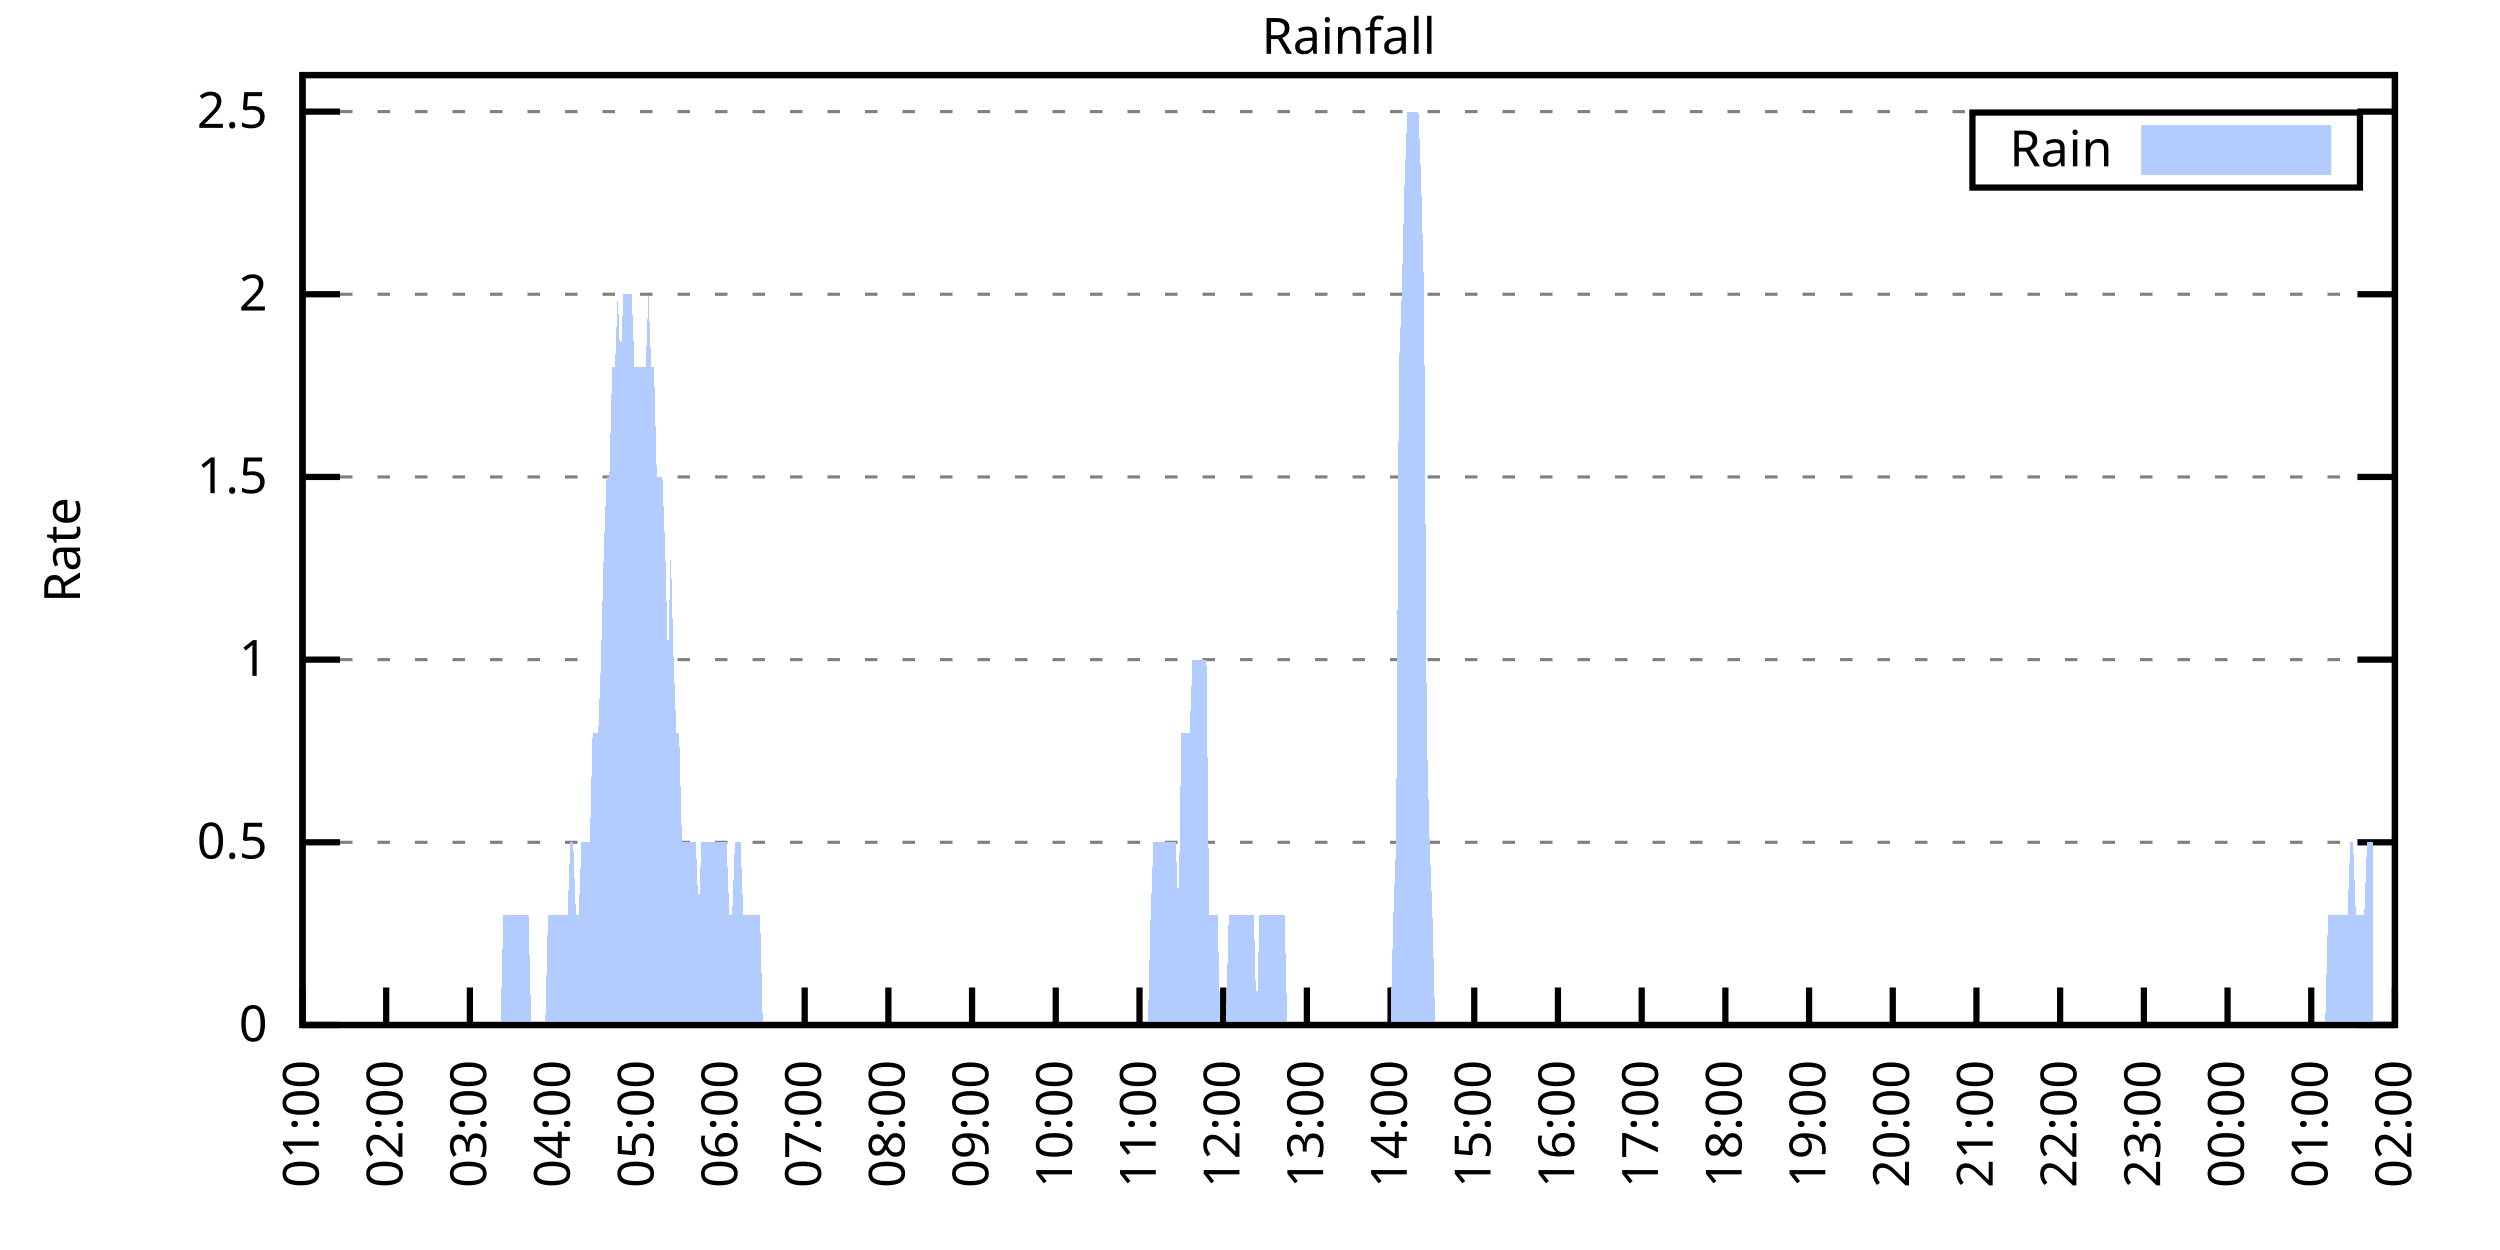
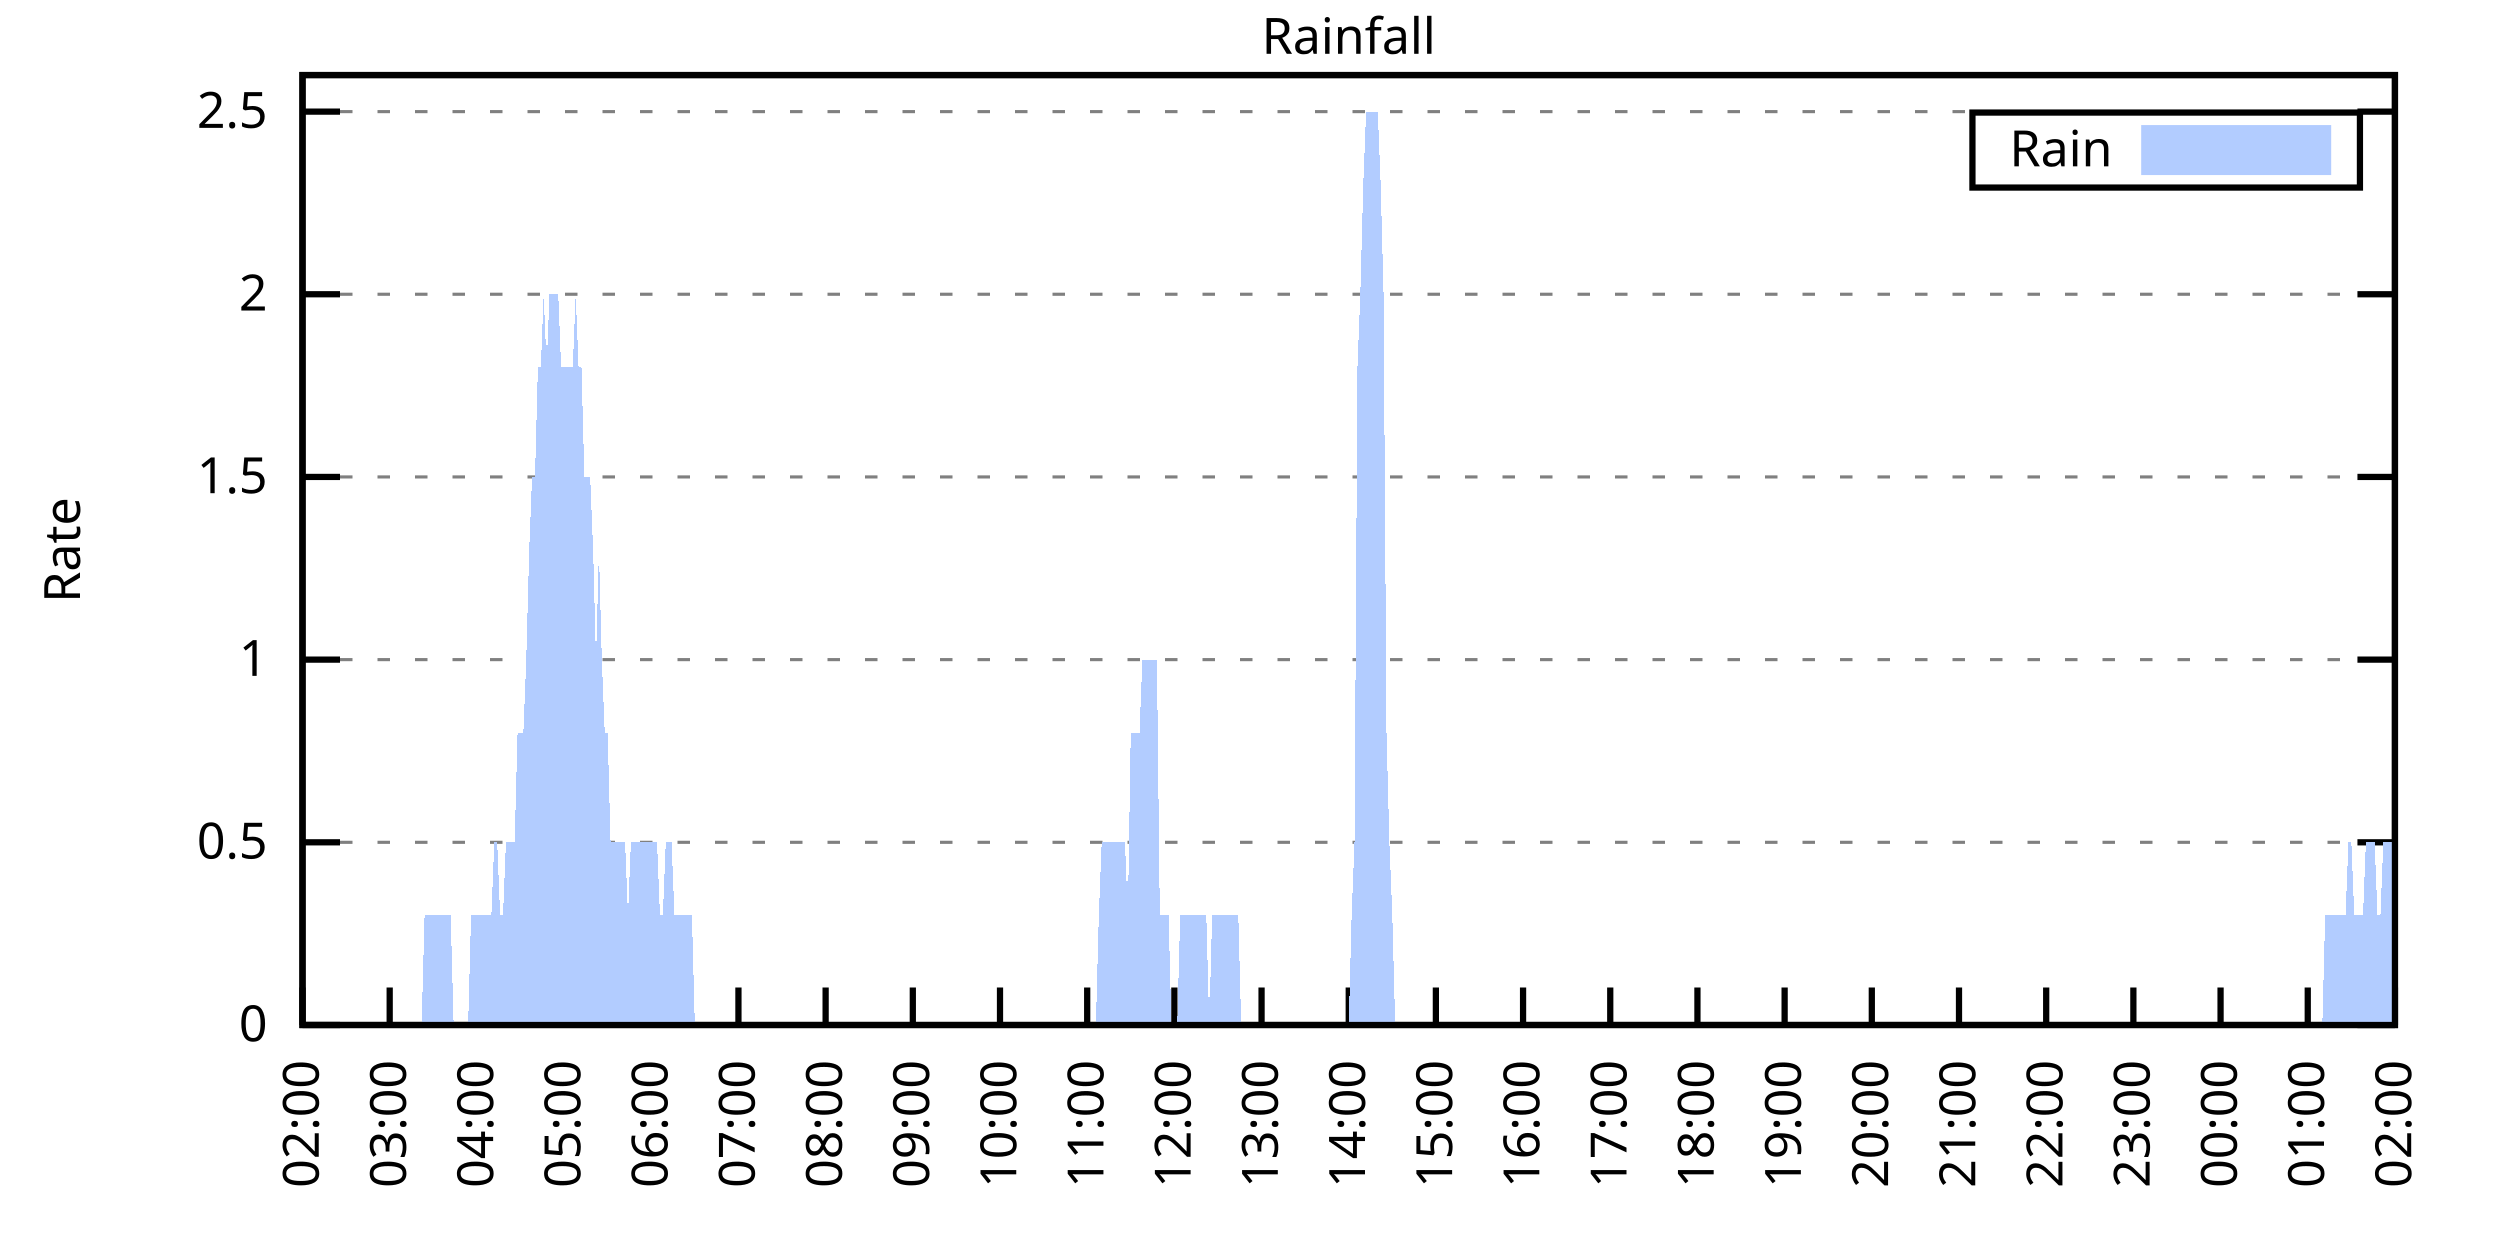
<svg xmlns="http://www.w3.org/2000/svg" xmlns:xlink="http://www.w3.org/1999/xlink" width="400" height="200" viewBox="0 0 400 200">
  <g id="gnuplot_canvas">
    <rect x="0" y="0" width="400" height="200" fill="none" />
    <defs>
      <circle id="gpDot" r="0.5" stroke-width="0.5" stroke="currentColor" />
      <path id="gpPt0" stroke-width="0.333" stroke="currentColor" d="M-1,0 h2 M0,-1 v2" />
      <path id="gpPt1" stroke-width="0.333" stroke="currentColor" d="M-1,-1 L1,1 M1,-1 L-1,1" />
      <path id="gpPt2" stroke-width="0.333" stroke="currentColor" d="M-1,0 L1,0 M0,-1 L0,1 M-1,-1 L1,1 M-1,1 L1,-1" />
      <rect id="gpPt3" stroke-width="0.333" stroke="currentColor" x="-1" y="-1" width="2" height="2" />
      <rect id="gpPt4" stroke-width="0.333" stroke="currentColor" fill="currentColor" x="-1" y="-1" width="2" height="2" />
      <circle id="gpPt5" stroke-width="0.333" stroke="currentColor" cx="0" cy="0" r="1" />
      <use xlink:href="#gpPt5" id="gpPt6" fill="currentColor" stroke="none" />
      <path id="gpPt7" stroke-width="0.333" stroke="currentColor" d="M0,-1.33 L-1.33,0.67 L1.33,0.67 z" />
      <use xlink:href="#gpPt7" id="gpPt8" fill="currentColor" stroke="none" />
      <use xlink:href="#gpPt7" id="gpPt9" stroke="currentColor" transform="rotate(180)" />
      <use xlink:href="#gpPt9" id="gpPt10" fill="currentColor" stroke="none" />
      <use xlink:href="#gpPt3" id="gpPt11" stroke="currentColor" transform="rotate(45)" />
      <use xlink:href="#gpPt11" id="gpPt12" fill="currentColor" stroke="none" />
      <path id="gpPt13" stroke-width="0.333" stroke="currentColor" d="M0,1.330 L1.265,0.411 L0.782,-1.067 L-0.782,-1.076 L-1.265,0.411 z" />
      <use xlink:href="#gpPt13" id="gpPt14" fill="currentColor" stroke="none" />
      <filter id="textbox" filterUnits="objectBoundingBox" x="0" y="0" height="1" width="1">
        <feFlood flood-color="white" flood-opacity="1" result="bgnd" />
        <feComposite in="SourceGraphic" in2="bgnd" operator="atop" />
      </filter>
      <filter id="greybox" filterUnits="objectBoundingBox" x="0" y="0" height="1" width="1">
        <feFlood flood-color="lightgrey" flood-opacity="1" result="grey" />
        <feComposite in="SourceGraphic" in2="grey" operator="atop" />
      </filter>
    </defs>
    <g fill="none" color="white" stroke="currentColor" stroke-width="1.00" stroke-linecap="butt" stroke-linejoin="miter">
</g>
    <g fill="none" color="black" stroke="currentColor" stroke-width="1.00" stroke-linecap="butt" stroke-linejoin="miter">
      <g stroke="none" shape-rendering="crispEdges">
        <polygon fill="rgb(255, 255, 255)" points="48.40,164.00 383.18,164.00 383.18,12.02 48.40,12.02 " />
      </g>
    </g>
    <g fill="none" color="black" stroke="currentColor" stroke-width="1.00" stroke-linecap="butt" stroke-linejoin="miter">
</g>
    <g fill="none" color="black" stroke="black" stroke-width="0.50" stroke-linecap="butt" stroke-linejoin="miter">
</g>
    <g fill="none" color="gray" stroke="currentColor" stroke-width="0.50" stroke-linecap="butt" stroke-linejoin="miter">
      <path stroke="gray" stroke-dasharray="2,4" class="gridline" d="M48.40,164.00 L383.19,164.00  " />
    </g>
    <g fill="none" color="gray" stroke="gray" stroke-width="1.00" stroke-linecap="butt" stroke-linejoin="miter">
</g>
    <g fill="none" color="black" stroke="currentColor" stroke-width="1.00" stroke-linecap="butt" stroke-linejoin="miter">
      <path stroke="black" d="M48.40,164.00 L54.40,164.00 M383.19,164.00 L377.19,164.00  " />
      <g transform="translate(42.80,166.60)" stroke="none" fill="black" font-family="Sans" font-size="8.00" text-anchor="end">
        <text>
          <tspan font-family="Sans"> 0</tspan>
        </text>
      </g>
    </g>
    <g fill="none" color="black" stroke="currentColor" stroke-width="1.00" stroke-linecap="butt" stroke-linejoin="miter">
</g>
    <g fill="none" color="black" stroke="black" stroke-width="0.50" stroke-linecap="butt" stroke-linejoin="miter">
</g>
    <g fill="none" color="gray" stroke="currentColor" stroke-width="0.50" stroke-linecap="butt" stroke-linejoin="miter">
      <path stroke="gray" stroke-dasharray="2,4" class="gridline" d="M48.40,134.77 L383.19,134.77  " />
    </g>
    <g fill="none" color="gray" stroke="gray" stroke-width="1.00" stroke-linecap="butt" stroke-linejoin="miter">
</g>
    <g fill="none" color="black" stroke="currentColor" stroke-width="1.00" stroke-linecap="butt" stroke-linejoin="miter">
      <path stroke="black" d="M48.40,134.77 L54.40,134.77 M383.19,134.77 L377.19,134.77  " />
      <g transform="translate(42.80,137.37)" stroke="none" fill="black" font-family="Sans" font-size="8.00" text-anchor="end">
        <text>
          <tspan font-family="Sans"> 0.5</tspan>
        </text>
      </g>
    </g>
    <g fill="none" color="black" stroke="currentColor" stroke-width="1.00" stroke-linecap="butt" stroke-linejoin="miter">
</g>
    <g fill="none" color="black" stroke="black" stroke-width="0.50" stroke-linecap="butt" stroke-linejoin="miter">
</g>
    <g fill="none" color="gray" stroke="currentColor" stroke-width="0.50" stroke-linecap="butt" stroke-linejoin="miter">
      <path stroke="gray" stroke-dasharray="2,4" class="gridline" d="M48.40,105.54 L383.19,105.54  " />
    </g>
    <g fill="none" color="gray" stroke="gray" stroke-width="1.00" stroke-linecap="butt" stroke-linejoin="miter">
</g>
    <g fill="none" color="black" stroke="currentColor" stroke-width="1.00" stroke-linecap="butt" stroke-linejoin="miter">
      <path stroke="black" d="M48.40,105.54 L54.40,105.54 M383.19,105.54 L377.19,105.54  " />
      <g transform="translate(42.80,108.14)" stroke="none" fill="black" font-family="Sans" font-size="8.00" text-anchor="end">
        <text>
          <tspan font-family="Sans"> 1</tspan>
        </text>
      </g>
    </g>
    <g fill="none" color="black" stroke="currentColor" stroke-width="1.00" stroke-linecap="butt" stroke-linejoin="miter">
</g>
    <g fill="none" color="black" stroke="black" stroke-width="0.50" stroke-linecap="butt" stroke-linejoin="miter">
</g>
    <g fill="none" color="gray" stroke="currentColor" stroke-width="0.50" stroke-linecap="butt" stroke-linejoin="miter">
      <path stroke="gray" stroke-dasharray="2,4" class="gridline" d="M48.40,76.31 L383.19,76.31  " />
    </g>
    <g fill="none" color="gray" stroke="gray" stroke-width="1.00" stroke-linecap="butt" stroke-linejoin="miter">
</g>
    <g fill="none" color="black" stroke="currentColor" stroke-width="1.00" stroke-linecap="butt" stroke-linejoin="miter">
      <path stroke="black" d="M48.40,76.31 L54.40,76.31 M383.19,76.31 L377.19,76.31  " />
      <g transform="translate(42.80,78.91)" stroke="none" fill="black" font-family="Sans" font-size="8.00" text-anchor="end">
        <text>
          <tspan font-family="Sans"> 1.5</tspan>
        </text>
      </g>
    </g>
    <g fill="none" color="black" stroke="currentColor" stroke-width="1.00" stroke-linecap="butt" stroke-linejoin="miter">
</g>
    <g fill="none" color="black" stroke="black" stroke-width="0.50" stroke-linecap="butt" stroke-linejoin="miter">
</g>
    <g fill="none" color="gray" stroke="currentColor" stroke-width="0.50" stroke-linecap="butt" stroke-linejoin="miter">
      <path stroke="gray" stroke-dasharray="2,4" class="gridline" d="M48.40,47.08 L383.19,47.08  " />
    </g>
    <g fill="none" color="gray" stroke="gray" stroke-width="1.00" stroke-linecap="butt" stroke-linejoin="miter">
</g>
    <g fill="none" color="black" stroke="currentColor" stroke-width="1.00" stroke-linecap="butt" stroke-linejoin="miter">
      <path stroke="black" d="M48.40,47.08 L54.40,47.08 M383.19,47.08 L377.19,47.08  " />
      <g transform="translate(42.80,49.68)" stroke="none" fill="black" font-family="Sans" font-size="8.00" text-anchor="end">
        <text>
          <tspan font-family="Sans"> 2</tspan>
        </text>
      </g>
    </g>
    <g fill="none" color="black" stroke="currentColor" stroke-width="1.00" stroke-linecap="butt" stroke-linejoin="miter">
</g>
    <g fill="none" color="black" stroke="black" stroke-width="0.50" stroke-linecap="butt" stroke-linejoin="miter">
</g>
    <g fill="none" color="gray" stroke="currentColor" stroke-width="0.50" stroke-linecap="butt" stroke-linejoin="miter">
      <path stroke="gray" stroke-dasharray="2,4" class="gridline" d="M48.40,17.86 L383.19,17.86  " />
    </g>
    <g fill="none" color="gray" stroke="gray" stroke-width="1.00" stroke-linecap="butt" stroke-linejoin="miter">
</g>
    <g fill="none" color="black" stroke="currentColor" stroke-width="1.00" stroke-linecap="butt" stroke-linejoin="miter">
      <path stroke="black" d="M48.40,17.86 L54.40,17.86 M383.19,17.86 L377.19,17.86  " />
      <g transform="translate(42.80,20.46)" stroke="none" fill="black" font-family="Sans" font-size="8.00" text-anchor="end">
        <text>
          <tspan font-family="Sans"> 2.5</tspan>
        </text>
      </g>
    </g>
    <g fill="none" color="black" stroke="currentColor" stroke-width="1.00" stroke-linecap="butt" stroke-linejoin="miter">
      <path stroke="black" d="M48.40,164.00 L48.40,158.00  " />
      <g transform="translate(51.00,169.60) rotate(270.00)" stroke="none" fill="black" font-family="Sans" font-size="8.00" text-anchor="end">
        <text>
-           <tspan font-family="Sans">01:00</tspan>
-         </text>
-       </g>
-     </g>
-     <g fill="none" color="black" stroke="currentColor" stroke-width="1.00" stroke-linecap="butt" stroke-linejoin="miter">
-       <path stroke="black" d="M61.79,164.00 L61.79,158.00  " />
-       <g transform="translate(64.39,169.60) rotate(270.00)" stroke="none" fill="black" font-family="Sans" font-size="8.00" text-anchor="end">
-         <text>
          <tspan font-family="Sans">02:00</tspan>
        </text>
      </g>
    </g>
    <g fill="none" color="black" stroke="currentColor" stroke-width="1.00" stroke-linecap="butt" stroke-linejoin="miter">
-       <path stroke="black" d="M75.18,164.00 L75.18,158.00  " />
-       <g transform="translate(77.78,169.60) rotate(270.00)" stroke="none" fill="black" font-family="Sans" font-size="8.00" text-anchor="end">
+       <path stroke="black" d="M62.35,164.00 L62.35,158.00  " />
+       <g transform="translate(64.95,169.60) rotate(270.00)" stroke="none" fill="black" font-family="Sans" font-size="8.00" text-anchor="end">
        <text>
          <tspan font-family="Sans">03:00</tspan>
        </text>
      </g>
    </g>
    <g fill="none" color="black" stroke="currentColor" stroke-width="1.00" stroke-linecap="butt" stroke-linejoin="miter">
-       <path stroke="black" d="M88.57,164.00 L88.57,158.00  " />
-       <g transform="translate(91.17,169.60) rotate(270.00)" stroke="none" fill="black" font-family="Sans" font-size="8.00" text-anchor="end">
+       <path stroke="black" d="M76.30,164.00 L76.30,158.00  " />
+       <g transform="translate(78.90,169.60) rotate(270.00)" stroke="none" fill="black" font-family="Sans" font-size="8.00" text-anchor="end">
        <text>
          <tspan font-family="Sans">04:00</tspan>
        </text>
      </g>
    </g>
    <g fill="none" color="black" stroke="currentColor" stroke-width="1.00" stroke-linecap="butt" stroke-linejoin="miter">
-       <path stroke="black" d="M101.97,164.00 L101.97,158.00  " />
-       <g transform="translate(104.57,169.60) rotate(270.00)" stroke="none" fill="black" font-family="Sans" font-size="8.00" text-anchor="end">
+       <path stroke="black" d="M90.25,164.00 L90.25,158.00  " />
+       <g transform="translate(92.85,169.60) rotate(270.00)" stroke="none" fill="black" font-family="Sans" font-size="8.00" text-anchor="end">
        <text>
          <tspan font-family="Sans">05:00</tspan>
        </text>
      </g>
    </g>
    <g fill="none" color="black" stroke="currentColor" stroke-width="1.00" stroke-linecap="butt" stroke-linejoin="miter">
-       <path stroke="black" d="M115.36,164.00 L115.36,158.00  " />
-       <g transform="translate(117.96,169.60) rotate(270.00)" stroke="none" fill="black" font-family="Sans" font-size="8.00" text-anchor="end">
+       <path stroke="black" d="M104.20,164.00 L104.20,158.00  " />
+       <g transform="translate(106.80,169.60) rotate(270.00)" stroke="none" fill="black" font-family="Sans" font-size="8.00" text-anchor="end">
        <text>
          <tspan font-family="Sans">06:00</tspan>
        </text>
      </g>
    </g>
    <g fill="none" color="black" stroke="currentColor" stroke-width="1.00" stroke-linecap="butt" stroke-linejoin="miter">
-       <path stroke="black" d="M128.75,164.00 L128.75,158.00  " />
-       <g transform="translate(131.35,169.60) rotate(270.00)" stroke="none" fill="black" font-family="Sans" font-size="8.00" text-anchor="end">
+       <path stroke="black" d="M118.15,164.00 L118.15,158.00  " />
+       <g transform="translate(120.75,169.60) rotate(270.00)" stroke="none" fill="black" font-family="Sans" font-size="8.00" text-anchor="end">
        <text>
          <tspan font-family="Sans">07:00</tspan>
        </text>
      </g>
    </g>
    <g fill="none" color="black" stroke="currentColor" stroke-width="1.00" stroke-linecap="butt" stroke-linejoin="miter">
-       <path stroke="black" d="M142.14,164.00 L142.14,158.00  " />
-       <g transform="translate(144.74,169.60) rotate(270.00)" stroke="none" fill="black" font-family="Sans" font-size="8.00" text-anchor="end">
+       <path stroke="black" d="M132.10,164.00 L132.10,158.00  " />
+       <g transform="translate(134.70,169.60) rotate(270.00)" stroke="none" fill="black" font-family="Sans" font-size="8.00" text-anchor="end">
        <text>
          <tspan font-family="Sans">08:00</tspan>
        </text>
      </g>
    </g>
    <g fill="none" color="black" stroke="currentColor" stroke-width="1.00" stroke-linecap="butt" stroke-linejoin="miter">
-       <path stroke="black" d="M155.53,164.00 L155.53,158.00  " />
-       <g transform="translate(158.13,169.60) rotate(270.00)" stroke="none" fill="black" font-family="Sans" font-size="8.00" text-anchor="end">
+       <path stroke="black" d="M146.05,164.00 L146.05,158.00  " />
+       <g transform="translate(148.65,169.60) rotate(270.00)" stroke="none" fill="black" font-family="Sans" font-size="8.00" text-anchor="end">
        <text>
          <tspan font-family="Sans">09:00</tspan>
        </text>
      </g>
    </g>
    <g fill="none" color="black" stroke="currentColor" stroke-width="1.00" stroke-linecap="butt" stroke-linejoin="miter">
-       <path stroke="black" d="M168.92,164.00 L168.92,158.00  " />
-       <g transform="translate(171.52,169.60) rotate(270.00)" stroke="none" fill="black" font-family="Sans" font-size="8.00" text-anchor="end">
+       <path stroke="black" d="M160.00,164.00 L160.00,158.00  " />
+       <g transform="translate(162.60,169.60) rotate(270.00)" stroke="none" fill="black" font-family="Sans" font-size="8.00" text-anchor="end">
        <text>
          <tspan font-family="Sans">10:00</tspan>
        </text>
      </g>
    </g>
    <g fill="none" color="black" stroke="currentColor" stroke-width="1.00" stroke-linecap="butt" stroke-linejoin="miter">
-       <path stroke="black" d="M182.32,164.00 L182.32,158.00  " />
-       <g transform="translate(184.92,169.60) rotate(270.00)" stroke="none" fill="black" font-family="Sans" font-size="8.00" text-anchor="end">
+       <path stroke="black" d="M173.95,164.00 L173.95,158.00  " />
+       <g transform="translate(176.55,169.60) rotate(270.00)" stroke="none" fill="black" font-family="Sans" font-size="8.00" text-anchor="end">
        <text>
          <tspan font-family="Sans">11:00</tspan>
        </text>
      </g>
    </g>
    <g fill="none" color="black" stroke="currentColor" stroke-width="1.00" stroke-linecap="butt" stroke-linejoin="miter">
-       <path stroke="black" d="M195.71,164.00 L195.71,158.00  " />
-       <g transform="translate(198.31,169.60) rotate(270.00)" stroke="none" fill="black" font-family="Sans" font-size="8.00" text-anchor="end">
+       <path stroke="black" d="M187.90,164.00 L187.90,158.00  " />
+       <g transform="translate(190.50,169.60) rotate(270.00)" stroke="none" fill="black" font-family="Sans" font-size="8.00" text-anchor="end">
        <text>
          <tspan font-family="Sans">12:00</tspan>
        </text>
      </g>
    </g>
    <g fill="none" color="black" stroke="currentColor" stroke-width="1.00" stroke-linecap="butt" stroke-linejoin="miter">
-       <path stroke="black" d="M209.10,164.00 L209.10,158.00  " />
-       <g transform="translate(211.70,169.60) rotate(270.00)" stroke="none" fill="black" font-family="Sans" font-size="8.00" text-anchor="end">
+       <path stroke="black" d="M201.85,164.00 L201.85,158.00  " />
+       <g transform="translate(204.45,169.60) rotate(270.00)" stroke="none" fill="black" font-family="Sans" font-size="8.00" text-anchor="end">
        <text>
          <tspan font-family="Sans">13:00</tspan>
        </text>
      </g>
    </g>
    <g fill="none" color="black" stroke="currentColor" stroke-width="1.00" stroke-linecap="butt" stroke-linejoin="miter">
-       <path stroke="black" d="M222.49,164.00 L222.49,158.00  " />
-       <g transform="translate(225.09,169.60) rotate(270.00)" stroke="none" fill="black" font-family="Sans" font-size="8.00" text-anchor="end">
+       <path stroke="black" d="M215.80,164.00 L215.80,158.00  " />
+       <g transform="translate(218.40,169.60) rotate(270.00)" stroke="none" fill="black" font-family="Sans" font-size="8.00" text-anchor="end">
        <text>
          <tspan font-family="Sans">14:00</tspan>
        </text>
      </g>
    </g>
    <g fill="none" color="black" stroke="currentColor" stroke-width="1.00" stroke-linecap="butt" stroke-linejoin="miter">
-       <path stroke="black" d="M235.88,164.00 L235.88,158.00  " />
-       <g transform="translate(238.48,169.60) rotate(270.00)" stroke="none" fill="black" font-family="Sans" font-size="8.00" text-anchor="end">
+       <path stroke="black" d="M229.74,164.00 L229.74,158.00  " />
+       <g transform="translate(232.34,169.60) rotate(270.00)" stroke="none" fill="black" font-family="Sans" font-size="8.00" text-anchor="end">
        <text>
          <tspan font-family="Sans">15:00</tspan>
        </text>
      </g>
    </g>
    <g fill="none" color="black" stroke="currentColor" stroke-width="1.00" stroke-linecap="butt" stroke-linejoin="miter">
-       <path stroke="black" d="M249.27,164.00 L249.27,158.00  " />
-       <g transform="translate(251.87,169.60) rotate(270.00)" stroke="none" fill="black" font-family="Sans" font-size="8.00" text-anchor="end">
+       <path stroke="black" d="M243.69,164.00 L243.69,158.00  " />
+       <g transform="translate(246.29,169.60) rotate(270.00)" stroke="none" fill="black" font-family="Sans" font-size="8.00" text-anchor="end">
        <text>
          <tspan font-family="Sans">16:00</tspan>
        </text>
      </g>
    </g>
    <g fill="none" color="black" stroke="currentColor" stroke-width="1.00" stroke-linecap="butt" stroke-linejoin="miter">
-       <path stroke="black" d="M262.67,164.00 L262.67,158.00  " />
-       <g transform="translate(265.27,169.60) rotate(270.00)" stroke="none" fill="black" font-family="Sans" font-size="8.00" text-anchor="end">
+       <path stroke="black" d="M257.64,164.00 L257.64,158.00  " />
+       <g transform="translate(260.24,169.60) rotate(270.00)" stroke="none" fill="black" font-family="Sans" font-size="8.00" text-anchor="end">
        <text>
          <tspan font-family="Sans">17:00</tspan>
        </text>
      </g>
    </g>
    <g fill="none" color="black" stroke="currentColor" stroke-width="1.00" stroke-linecap="butt" stroke-linejoin="miter">
-       <path stroke="black" d="M276.06,164.00 L276.06,158.00  " />
-       <g transform="translate(278.66,169.60) rotate(270.00)" stroke="none" fill="black" font-family="Sans" font-size="8.00" text-anchor="end">
+       <path stroke="black" d="M271.59,164.00 L271.59,158.00  " />
+       <g transform="translate(274.19,169.60) rotate(270.00)" stroke="none" fill="black" font-family="Sans" font-size="8.00" text-anchor="end">
        <text>
          <tspan font-family="Sans">18:00</tspan>
        </text>
      </g>
    </g>
    <g fill="none" color="black" stroke="currentColor" stroke-width="1.00" stroke-linecap="butt" stroke-linejoin="miter">
-       <path stroke="black" d="M289.45,164.00 L289.45,158.00  " />
-       <g transform="translate(292.05,169.60) rotate(270.00)" stroke="none" fill="black" font-family="Sans" font-size="8.00" text-anchor="end">
+       <path stroke="black" d="M285.54,164.00 L285.54,158.00  " />
+       <g transform="translate(288.14,169.60) rotate(270.00)" stroke="none" fill="black" font-family="Sans" font-size="8.00" text-anchor="end">
        <text>
          <tspan font-family="Sans">19:00</tspan>
        </text>
      </g>
    </g>
    <g fill="none" color="black" stroke="currentColor" stroke-width="1.00" stroke-linecap="butt" stroke-linejoin="miter">
-       <path stroke="black" d="M302.84,164.00 L302.84,158.00  " />
-       <g transform="translate(305.44,169.60) rotate(270.00)" stroke="none" fill="black" font-family="Sans" font-size="8.00" text-anchor="end">
+       <path stroke="black" d="M299.49,164.00 L299.49,158.00  " />
+       <g transform="translate(302.09,169.60) rotate(270.00)" stroke="none" fill="black" font-family="Sans" font-size="8.00" text-anchor="end">
        <text>
          <tspan font-family="Sans">20:00</tspan>
        </text>
      </g>
    </g>
    <g fill="none" color="black" stroke="currentColor" stroke-width="1.00" stroke-linecap="butt" stroke-linejoin="miter">
-       <path stroke="black" d="M316.23,164.00 L316.23,158.00  " />
-       <g transform="translate(318.83,169.60) rotate(270.00)" stroke="none" fill="black" font-family="Sans" font-size="8.00" text-anchor="end">
+       <path stroke="black" d="M313.44,164.00 L313.44,158.00  " />
+       <g transform="translate(316.04,169.60) rotate(270.00)" stroke="none" fill="black" font-family="Sans" font-size="8.00" text-anchor="end">
        <text>
          <tspan font-family="Sans">21:00</tspan>
        </text>
      </g>
    </g>
    <g fill="none" color="black" stroke="currentColor" stroke-width="1.00" stroke-linecap="butt" stroke-linejoin="miter">
-       <path stroke="black" d="M329.62,164.00 L329.62,158.00  " />
-       <g transform="translate(332.22,169.60) rotate(270.00)" stroke="none" fill="black" font-family="Sans" font-size="8.00" text-anchor="end">
+       <path stroke="black" d="M327.39,164.00 L327.39,158.00  " />
+       <g transform="translate(329.99,169.60) rotate(270.00)" stroke="none" fill="black" font-family="Sans" font-size="8.00" text-anchor="end">
        <text>
          <tspan font-family="Sans">22:00</tspan>
        </text>
      </g>
    </g>
    <g fill="none" color="black" stroke="currentColor" stroke-width="1.00" stroke-linecap="butt" stroke-linejoin="miter">
-       <path stroke="black" d="M343.02,164.00 L343.02,158.00  " />
-       <g transform="translate(345.62,169.60) rotate(270.00)" stroke="none" fill="black" font-family="Sans" font-size="8.00" text-anchor="end">
+       <path stroke="black" d="M341.34,164.00 L341.34,158.00  " />
+       <g transform="translate(343.94,169.60) rotate(270.00)" stroke="none" fill="black" font-family="Sans" font-size="8.00" text-anchor="end">
        <text>
          <tspan font-family="Sans">23:00</tspan>
        </text>
      </g>
    </g>
    <g fill="none" color="black" stroke="currentColor" stroke-width="1.00" stroke-linecap="butt" stroke-linejoin="miter">
-       <path stroke="black" d="M356.41,164.00 L356.41,158.00  " />
-       <g transform="translate(359.01,169.60) rotate(270.00)" stroke="none" fill="black" font-family="Sans" font-size="8.00" text-anchor="end">
+       <path stroke="black" d="M355.29,164.00 L355.29,158.00  " />
+       <g transform="translate(357.89,169.60) rotate(270.00)" stroke="none" fill="black" font-family="Sans" font-size="8.00" text-anchor="end">
        <text>
          <tspan font-family="Sans">00:00</tspan>
        </text>
      </g>
    </g>
    <g fill="none" color="black" stroke="currentColor" stroke-width="1.00" stroke-linecap="butt" stroke-linejoin="miter">
-       <path stroke="black" d="M369.80,164.00 L369.80,158.00  " />
-       <g transform="translate(372.40,169.60) rotate(270.00)" stroke="none" fill="black" font-family="Sans" font-size="8.00" text-anchor="end">
+       <path stroke="black" d="M369.24,164.00 L369.24,158.00  " />
+       <g transform="translate(371.84,169.60) rotate(270.00)" stroke="none" fill="black" font-family="Sans" font-size="8.00" text-anchor="end">
        <text>
          <tspan font-family="Sans">01:00</tspan>
        </text>
      </g>
    </g>
    <g fill="none" color="black" stroke="currentColor" stroke-width="1.00" stroke-linecap="butt" stroke-linejoin="miter">
      <path stroke="black" d="M383.19,164.00 L383.19,158.00  " />
      <g transform="translate(385.79,169.60) rotate(270.00)" stroke="none" fill="black" font-family="Sans" font-size="8.00" text-anchor="end">
        <text>
          <tspan font-family="Sans">02:00</tspan>
        </text>
      </g>
    </g>
    <g fill="none" color="black" stroke="currentColor" stroke-width="1.00" stroke-linecap="butt" stroke-linejoin="miter">
</g>
    <g fill="none" color="black" stroke="currentColor" stroke-width="1.00" stroke-linecap="butt" stroke-linejoin="miter">
      <path stroke="black" d="M48.40,12.01 L48.40,164.00 L383.19,164.00 L383.19,12.01 L48.40,12.01 Z  " />
    </g>
    <g fill="none" color="black" stroke="currentColor" stroke-width="1.00" stroke-linecap="butt" stroke-linejoin="miter">
</g>
    <g fill="none" color="black" stroke="currentColor" stroke-width="1.00" stroke-linecap="butt" stroke-linejoin="miter">
      <path stroke="black" d="M315.59,30.01 L315.59,18.01 L377.59,18.01 L377.59,30.01 L315.59,30.01 Z  " />
    </g>
    <g id="Rainfall_plot_1">
      <g fill="none" color="white" stroke="black" stroke-width="2.00" stroke-linecap="butt" stroke-linejoin="miter">
</g>
      <g fill="none" color="black" stroke="currentColor" stroke-width="2.00" stroke-linecap="butt" stroke-linejoin="miter">
        <g transform="translate(337.99,26.61)" stroke="none" fill="black" font-family="Sans" font-size="8.00" text-anchor="end">
          <text>
            <tspan font-family="Sans">Rain</tspan>
          </text>
        </g>
      </g>
      <g fill="none" color="black" stroke="currentColor" stroke-width="2.00" stroke-linecap="butt" stroke-linejoin="miter">
        <g stroke="none" shape-rendering="crispEdges">
          <polygon fill="rgb(178, 204, 255)" points="343.59,27.01 371.99,27.01 371.99,21.01 343.59,21.01 " />
        </g>
        <path stroke="rgb(178, 204, 255)" d="M343.59,27.01 L371.99,27.01 L371.99,21.01 L343.59,21.01 L343.59,27.01 Z  " />
      </g>
      <g fill="none" color="black" stroke="currentColor" stroke-width="2.00" stroke-linecap="butt" stroke-linejoin="miter">
        <g stroke="none" shape-rendering="crispEdges">
-           <polygon fill="rgb(178, 204, 255)" points="58.67,164.00 59.11,164.00 59.56,164.00 60.01,164.00 60.45,164.00 60.90,164.00 61.35,164.00 61.79,164.00 62.24,164.00 62.68,164.00 63.13,164.00 63.58,164.00 64.02,164.00 64.47,164.00 64.92,164.00 65.36,164.00 65.81,164.00 66.26,164.00 66.70,164.00 67.15,164.00 67.59,164.00 68.04,164.00 68.49,164.00 68.93,164.00 69.38,164.00 69.83,164.00 70.27,164.00 70.72,164.00 71.17,164.00 71.61,164.00 72.06,164.00 72.50,164.00 72.95,164.00 73.40,164.00 73.84,164.00 74.29,164.00 74.74,164.00 75.18,164.00 75.63,164.00 76.08,164.00 76.52,164.00 76.97,164.00 77.42,164.00 77.86,164.00 78.31,164.00 78.75,164.00 79.20,164.00 79.65,164.00 80.09,164.00 80.54,146.46 80.99,146.46 81.43,146.46 81.88,146.46 82.33,146.46 82.77,146.46 83.22,146.46 83.66,146.46 84.11,146.46 84.56,146.46 85.00,164.00 85.45,164.00 85.90,164.00 86.34,164.00 86.79,164.00 87.24,164.00 87.68,146.46 88.13,146.46 88.57,146.46 89.02,146.46 89.47,146.46 89.91,146.46 90.36,146.46 90.81,146.46 91.25,134.77 91.70,134.77 92.15,146.46 92.59,146.46 93.04,134.77 93.49,134.77 93.93,134.77 94.38,134.77 94.82,117.23 95.27,117.23 95.72,117.23 96.16,105.54 96.61,88.00 97.06,76.31 97.50,76.31 97.95,58.78 98.40,58.78 98.84,47.08 99.29,58.78 99.73,47.08 100.18,47.08 100.63,47.08 101.07,47.08 101.52,58.78 101.97,58.78 102.41,58.78 102.86,58.78 103.31,58.78 103.75,47.08 104.20,58.78 104.64,58.78 105.09,76.31 105.54,76.31 105.98,76.31 106.43,88.00 106.88,105.54 107.32,88.00 107.77,105.54 108.22,117.23 108.66,117.23 109.11,134.77 109.55,134.77 110.00,134.77 110.45,134.77 110.89,134.77 111.34,134.77 111.79,146.46 112.23,134.77 112.68,134.77 113.13,134.77 113.57,134.77 114.02,134.77 114.47,134.77 114.91,134.77 115.36,134.77 115.80,134.77 116.25,134.77 116.70,146.46 117.14,146.46 117.59,134.77 118.04,134.77 118.48,134.77 118.93,146.46 119.38,146.46 119.82,146.46 120.27,146.46 120.71,146.46 121.16,146.46 121.61,146.46 122.05,164.00 122.50,164.00 122.95,164.00 123.39,164.00 123.84,164.00 124.29,164.00 124.73,164.00 125.18,164.00 125.62,164.00 126.07,164.00 126.52,164.00 126.96,164.00 127.41,164.00 127.86,164.00 128.30,164.00 128.75,164.00 129.20,164.00 129.64,164.00 130.09,164.00 130.54,164.00 130.98,164.00 131.43,164.00 131.87,164.00 132.32,164.00 132.77,164.00 133.21,164.00 133.66,164.00 134.11,164.00 134.55,164.00 135.00,164.00 135.45,164.00 135.89,164.00 136.34,164.00 136.78,164.00 137.23,164.00 137.68,164.00 138.12,164.00 138.57,164.00 139.02,164.00 139.46,164.00 139.91,164.00 140.36,164.00 140.80,164.00 141.25,164.00 141.69,164.00 142.14,164.00 142.59,164.00 143.03,164.00 143.48,164.00 143.93,164.00 144.37,164.00 144.82,164.00 145.27,164.00 145.71,164.00 146.16,164.00 146.61,164.00 147.05,164.00 147.50,164.00 147.94,164.00 148.39,164.00 148.84,164.00 149.28,164.00 149.73,164.00 150.18,164.00 150.62,164.00 151.07,164.00 151.52,164.00 151.96,164.00 152.41,164.00 152.85,164.00 153.30,164.00 153.75,164.00 154.19,164.00 154.64,164.00 155.09,164.00 155.53,164.00 155.98,164.00 156.43,164.00 156.87,164.00 157.32,164.00 157.76,164.00 158.21,164.00 158.66,164.00 159.10,164.00 159.55,164.00 160.00,164.00 160.44,164.00 160.89,164.00 161.34,164.00 161.78,164.00 162.23,164.00 162.67,164.00 163.12,164.00 163.57,164.00 164.01,164.00 164.46,164.00 164.91,164.00 165.35,164.00 165.80,164.00 166.25,164.00 166.69,164.00 167.14,164.00 167.59,164.00 168.03,164.00 168.48,164.00 168.92,164.00 169.37,164.00 169.82,164.00 170.26,164.00 170.71,164.00 171.16,164.00 171.60,164.00 172.05,164.00 172.50,164.00 172.94,164.00 173.39,164.00 173.83,164.00 174.28,164.00 174.73,164.00 175.17,164.00 175.62,164.00 176.07,164.00 176.51,164.00 176.96,164.00 177.41,164.00 177.85,164.00 178.30,164.00 178.74,164.00 179.19,164.00 179.64,164.00 180.08,164.00 180.53,164.00 180.98,164.00 181.42,164.00 181.87,164.00 182.32,164.00 182.76,164.00 183.21,164.00 183.66,164.00 184.10,146.46 184.55,134.77 184.99,134.77 185.44,134.77 185.89,134.77 186.33,134.77 186.78,134.77 187.23,134.77 187.67,134.77 188.12,134.77 188.57,146.46 189.01,117.23 189.46,117.23 189.90,117.23 190.35,117.23 190.80,105.54 191.24,105.54 191.69,105.54 192.14,105.54 192.58,105.54 193.03,105.54 193.48,146.46 193.92,146.46 194.37,146.46 194.81,146.46 195.26,164.00 195.71,164.00 196.15,164.00 196.60,146.46 197.05,146.46 197.49,146.46 197.94,146.46 198.39,146.46 198.83,146.46 199.28,146.46 199.73,146.46 200.17,146.46 200.62,146.46 201.06,164.00 201.51,146.46 201.96,146.46 202.40,146.46 202.85,146.46 203.30,146.46 203.74,146.46 204.19,146.46 204.64,146.46 205.08,146.46 205.53,146.46 205.97,164.00 206.42,164.00 206.87,164.00 207.31,164.00 207.76,164.00 208.21,164.00 208.65,164.00 209.10,164.00 209.55,164.00 209.99,164.00 210.44,164.00 210.88,164.00 211.33,164.00 211.78,164.00 212.22,164.00 212.67,164.00 213.12,164.00 213.56,164.00 214.01,164.00 214.46,164.00 214.90,164.00 215.35,164.00 215.80,164.00 216.24,164.00 216.69,164.00 217.13,164.00 217.58,164.00 218.03,164.00 218.47,164.00 218.92,164.00 219.37,164.00 219.81,164.00 220.26,164.00 220.71,164.00 221.15,164.00 221.60,164.00 222.04,164.00 222.49,164.00 222.94,146.46 223.38,134.77 223.83,58.78 224.28,47.08 224.72,29.55 225.17,17.86 225.62,17.86 226.06,17.86 226.51,17.86 226.95,17.86 227.40,29.55 227.85,47.08 228.29,117.23 228.74,134.77 229.19,146.46 229.63,164.00 230.08,164.00 230.53,164.00 230.97,164.00 231.42,164.00 231.86,164.00 232.31,164.00 232.76,164.00 233.20,164.00 233.65,164.00 234.10,164.00 234.54,164.00 234.99,164.00 235.44,164.00 235.88,164.00 236.33,164.00 236.78,164.00 237.22,164.00 237.67,164.00 238.11,164.00 238.56,164.00 239.01,164.00 239.45,164.00 239.90,164.00 240.35,164.00 240.79,164.00 241.24,164.00 241.69,164.00 242.13,164.00 242.58,164.00 243.02,164.00 243.47,164.00 243.92,164.00 244.36,164.00 244.81,164.00 245.26,164.00 245.70,164.00 246.15,164.00 246.60,164.00 247.04,164.00 247.49,164.00 247.93,164.00 248.38,164.00 248.83,164.00 249.27,164.00 249.72,164.00 250.17,164.00 250.61,164.00 251.06,164.00 251.51,164.00 251.95,164.00 252.40,164.00 252.85,164.00 253.29,164.00 253.74,164.00 254.18,164.00 254.63,164.00 255.08,164.00 255.52,164.00 255.97,164.00 256.42,164.00 256.86,164.00 257.31,164.00 257.76,164.00 258.20,164.00 258.65,164.00 259.09,164.00 259.54,164.00 259.99,164.00 260.43,164.00 260.88,164.00 261.33,164.00 261.77,164.00 262.22,164.00 262.67,164.00 263.11,164.00 263.56,164.00 264.00,164.00 264.45,164.00 264.90,164.00 265.34,164.00 265.79,164.00 266.24,164.00 266.68,164.00 267.13,164.00 267.58,164.00 268.02,164.00 268.47,164.00 268.92,164.00 269.36,164.00 269.81,164.00 270.25,164.00 270.70,164.00 271.15,164.00 271.59,164.00 272.04,164.00 272.49,164.00 272.93,164.00 273.38,164.00 273.83,164.00 274.27,164.00 274.72,164.00 275.16,164.00 275.61,164.00 276.06,164.00 276.50,164.00 276.95,164.00 277.40,164.00 277.84,164.00 278.29,164.00 278.74,164.00 279.18,164.00 279.63,164.00 280.07,164.00 280.52,164.00 280.97,164.00 281.41,164.00 281.86,164.00 282.31,164.00 282.75,164.00 283.20,164.00 283.65,164.00 284.09,164.00 284.54,164.00 284.98,164.00 285.43,164.00 285.88,164.00 286.32,164.00 286.77,164.00 287.22,164.00 287.66,164.00 288.11,164.00 288.56,164.00 289.00,164.00 289.45,164.00 289.90,164.00 290.34,164.00 290.79,164.00 291.23,164.00 291.68,164.00 292.13,164.00 292.57,164.00 293.02,164.00 293.47,164.00 293.91,164.00 294.36,164.00 294.81,164.00 295.25,164.00 295.70,164.00 296.14,164.00 296.59,164.00 297.04,164.00 297.48,164.00 297.93,164.00 298.38,164.00 298.82,164.00 299.27,164.00 299.72,164.00 300.16,164.00 300.61,164.00 301.05,164.00 301.50,164.00 301.95,164.00 302.39,164.00 302.84,164.00 303.29,164.00 303.73,164.00 304.18,164.00 304.63,164.00 305.07,164.00 305.52,164.00 305.97,164.00 306.41,164.00 306.86,164.00 307.30,164.00 307.75,164.00 308.20,164.00 308.64,164.00 309.09,164.00 309.54,164.00 309.98,164.00 310.43,164.00 310.88,164.00 311.32,164.00 311.77,164.00 312.21,164.00 312.66,164.00 313.11,164.00 313.55,164.00 314.00,164.00 314.45,164.00 314.89,164.00 315.34,164.00 315.79,164.00 316.23,164.00 316.68,164.00 317.12,164.00 317.57,164.00 318.02,164.00 318.46,164.00 318.91,164.00 319.36,164.00 319.80,164.00 320.25,164.00 320.70,164.00 321.14,164.00 321.59,164.00 322.04,164.00 322.48,164.00 322.93,164.00 323.37,164.00 323.82,164.00 324.27,164.00 324.71,164.00 325.16,164.00 325.61,164.00 326.05,164.00 326.50,164.00 326.95,164.00 327.39,164.00 327.84,164.00 328.28,164.00 328.73,164.00 329.18,164.00 329.62,164.00 330.07,164.00 330.52,164.00 330.96,164.00 331.41,164.00 331.86,164.00 332.30,164.00 332.75,164.00 333.19,164.00 333.64,164.00 334.09,164.00 334.53,164.00 334.98,164.00 335.43,164.00 335.87,164.00 336.32,164.00 336.77,164.00 337.21,164.00 337.66,164.00 338.10,164.00 338.55,164.00 339.00,164.00 339.44,164.00 339.89,164.00 340.34,164.00 340.78,164.00 341.23,164.00 341.68,164.00 342.12,164.00 342.57,164.00 343.02,164.00 343.46,164.00 343.91,164.00 344.35,164.00 344.80,164.00 345.25,164.00 345.69,164.00 346.14,164.00 346.59,164.00 347.03,164.00 347.48,164.00 347.93,164.00 348.37,164.00 348.82,164.00 349.26,164.00 349.71,164.00 350.16,164.00 350.60,164.00 351.05,164.00 351.50,164.00 351.94,164.00 352.39,164.00 352.84,164.00 353.28,164.00 353.73,164.00 354.17,164.00 354.62,164.00 355.07,164.00 355.51,164.00 355.96,164.00 356.41,164.00 356.85,164.00 357.30,164.00 357.75,164.00 358.19,164.00 358.64,164.00 359.09,164.00 359.53,164.00 359.98,164.00 360.42,164.00 360.87,164.00 361.32,164.00 361.76,164.00 362.21,164.00 362.66,164.00 363.10,164.00 363.55,164.00 364.00,164.00 364.44,164.00 364.89,164.00 365.33,164.00 365.78,164.00 366.23,164.00 366.67,164.00 367.12,164.00 367.57,164.00 368.01,164.00 368.46,164.00 368.91,164.00 369.35,164.00 369.80,164.00 370.24,164.00 370.69,164.00 371.14,164.00 371.58,164.00 372.03,164.00 372.48,146.46 372.92,146.46 373.37,146.46 373.82,146.46 374.26,146.46 374.71,146.46 375.16,146.46 375.60,146.46 376.05,134.77 376.49,134.77 376.94,146.46 377.39,146.46 377.83,146.46 378.28,146.46 378.73,134.77 379.17,134.77 379.62,134.77 379.62,164.00 58.67,164.00 " />
+           <polygon fill="rgb(178, 204, 255)" points="48.86,164.00 49.33,164.00 49.79,164.00 50.26,164.00 50.72,164.00 51.19,164.00 51.65,164.00 52.12,164.00 52.58,164.00 53.05,164.00 53.51,164.00 53.98,164.00 54.44,164.00 54.91,164.00 55.37,164.00 55.84,164.00 56.30,164.00 56.77,164.00 57.23,164.00 57.70,164.00 58.16,164.00 58.63,164.00 59.09,164.00 59.56,164.00 60.02,164.00 60.49,164.00 60.95,164.00 61.42,164.00 61.88,164.00 62.35,164.00 62.81,164.00 63.28,164.00 63.74,164.00 64.21,164.00 64.67,164.00 65.14,164.00 65.60,164.00 66.07,164.00 66.53,164.00 67.00,164.00 67.46,164.00 67.93,146.46 68.39,146.46 68.86,146.46 69.32,146.46 69.79,146.46 70.25,146.46 70.72,146.46 71.18,146.46 71.65,146.46 72.11,146.46 72.58,164.00 73.04,164.00 73.51,164.00 73.97,164.00 74.44,164.00 74.90,164.00 75.37,146.46 75.83,146.46 76.30,146.46 76.76,146.46 77.23,146.46 77.69,146.46 78.16,146.46 78.62,146.46 79.09,134.77 79.55,134.77 80.02,146.46 80.48,146.46 80.95,134.77 81.41,134.77 81.88,134.77 82.34,134.77 82.81,117.23 83.27,117.23 83.74,117.23 84.20,105.54 84.67,88.00 85.13,76.31 85.60,76.31 86.06,58.78 86.53,58.78 86.99,47.08 87.46,58.78 87.92,47.08 88.39,47.08 88.85,47.08 89.32,47.08 89.78,58.78 90.25,58.78 90.71,58.78 91.18,58.78 91.64,58.78 92.11,47.08 92.57,58.78 93.04,58.78 93.50,76.31 93.97,76.31 94.43,76.31 94.90,88.00 95.36,105.54 95.83,88.00 96.29,105.54 96.76,117.23 97.22,117.23 97.69,134.77 98.15,134.77 98.62,134.77 99.08,134.77 99.55,134.77 100.01,134.77 100.48,146.46 100.94,134.77 101.41,134.77 101.87,134.77 102.34,134.77 102.80,134.77 103.27,134.77 103.73,134.77 104.20,134.77 104.66,134.77 105.13,134.77 105.59,146.46 106.06,146.46 106.52,134.77 106.99,134.77 107.45,134.77 107.92,146.46 108.38,146.46 108.85,146.46 109.31,146.46 109.78,146.46 110.24,146.46 110.71,146.46 111.17,164.00 111.64,164.00 112.10,164.00 112.57,164.00 113.03,164.00 113.50,164.00 113.96,164.00 114.43,164.00 114.89,164.00 115.36,164.00 115.82,164.00 116.29,164.00 116.75,164.00 117.22,164.00 117.68,164.00 118.15,164.00 118.61,164.00 119.08,164.00 119.54,164.00 120.01,164.00 120.47,164.00 120.94,164.00 121.40,164.00 121.87,164.00 122.33,164.00 122.80,164.00 123.26,164.00 123.73,164.00 124.19,164.00 124.66,164.00 125.12,164.00 125.59,164.00 126.05,164.00 126.52,164.00 126.98,164.00 127.45,164.00 127.91,164.00 128.38,164.00 128.84,164.00 129.31,164.00 129.77,164.00 130.24,164.00 130.70,164.00 131.17,164.00 131.63,164.00 132.10,164.00 132.56,164.00 133.03,164.00 133.49,164.00 133.96,164.00 134.42,164.00 134.89,164.00 135.35,164.00 135.82,164.00 136.28,164.00 136.75,164.00 137.21,164.00 137.68,164.00 138.14,164.00 138.61,164.00 139.07,164.00 139.54,164.00 140.00,164.00 140.47,164.00 140.93,164.00 141.40,164.00 141.86,164.00 142.33,164.00 142.79,164.00 143.26,164.00 143.72,164.00 144.19,164.00 144.65,164.00 145.12,164.00 145.58,164.00 146.05,164.00 146.51,164.00 146.98,164.00 147.44,164.00 147.91,164.00 148.37,164.00 148.84,164.00 149.30,164.00 149.77,164.00 150.23,164.00 150.70,164.00 151.16,164.00 151.63,164.00 152.09,164.00 152.56,164.00 153.02,164.00 153.49,164.00 153.95,164.00 154.42,164.00 154.88,164.00 155.35,164.00 155.81,164.00 156.28,164.00 156.74,164.00 157.21,164.00 157.67,164.00 158.14,164.00 158.60,164.00 159.07,164.00 159.53,164.00 160.00,164.00 160.46,164.00 160.93,164.00 161.39,164.00 161.86,164.00 162.32,164.00 162.79,164.00 163.25,164.00 163.72,164.00 164.18,164.00 164.65,164.00 165.11,164.00 165.58,164.00 166.04,164.00 166.51,164.00 166.97,164.00 167.44,164.00 167.90,164.00 168.37,164.00 168.83,164.00 169.30,164.00 169.76,164.00 170.23,164.00 170.69,164.00 171.16,164.00 171.62,164.00 172.09,164.00 172.55,164.00 173.02,164.00 173.48,164.00 173.95,164.00 174.41,164.00 174.88,164.00 175.34,164.00 175.81,146.46 176.27,134.77 176.74,134.77 177.20,134.77 177.67,134.77 178.13,134.77 178.60,134.77 179.06,134.77 179.53,134.77 179.99,134.77 180.46,146.46 180.92,117.23 181.39,117.23 181.85,117.23 182.32,117.23 182.78,105.54 183.25,105.54 183.71,105.54 184.18,105.54 184.64,105.54 185.11,105.54 185.57,146.46 186.04,146.46 186.50,146.46 186.97,146.46 187.43,164.00 187.90,164.00 188.36,164.00 188.83,146.46 189.29,146.46 189.76,146.46 190.22,146.46 190.69,146.46 191.15,146.46 191.62,146.46 192.08,146.46 192.55,146.46 193.01,146.46 193.48,164.00 193.94,146.46 194.41,146.46 194.87,146.46 195.34,146.46 195.80,146.46 196.27,146.46 196.73,146.46 197.20,146.46 197.66,146.46 198.13,146.46 198.59,164.00 199.06,164.00 199.52,164.00 199.99,164.00 200.45,164.00 200.92,164.00 201.38,164.00 201.85,164.00 202.31,164.00 202.78,164.00 203.24,164.00 203.71,164.00 204.17,164.00 204.64,164.00 205.10,164.00 205.57,164.00 206.03,164.00 206.50,164.00 206.96,164.00 207.43,164.00 207.89,164.00 208.36,164.00 208.82,164.00 209.29,164.00 209.75,164.00 210.22,164.00 210.68,164.00 211.15,164.00 211.61,164.00 212.08,164.00 212.54,164.00 213.01,164.00 213.47,164.00 213.94,164.00 214.40,164.00 214.87,164.00 215.33,164.00 215.80,164.00 216.26,146.46 216.72,134.77 217.19,58.78 217.65,47.08 218.12,29.55 218.58,17.86 219.05,17.86 219.51,17.86 219.98,17.86 220.44,17.86 220.91,29.55 221.37,47.08 221.84,117.23 222.30,134.77 222.77,146.46 223.23,164.00 223.70,164.00 224.16,164.00 224.63,164.00 225.09,164.00 225.56,164.00 226.02,164.00 226.49,164.00 226.95,164.00 227.42,164.00 227.88,164.00 228.35,164.00 228.81,164.00 229.28,164.00 229.74,164.00 230.21,164.00 230.67,164.00 231.14,164.00 231.60,164.00 232.07,164.00 232.53,164.00 233.00,164.00 233.46,164.00 233.93,164.00 234.39,164.00 234.86,164.00 235.32,164.00 235.79,164.00 236.25,164.00 236.72,164.00 237.18,164.00 237.65,164.00 238.11,164.00 238.58,164.00 239.04,164.00 239.51,164.00 239.97,164.00 240.44,164.00 240.90,164.00 241.37,164.00 241.83,164.00 242.30,164.00 242.76,164.00 243.23,164.00 243.69,164.00 244.16,164.00 244.62,164.00 245.09,164.00 245.55,164.00 246.02,164.00 246.48,164.00 246.95,164.00 247.41,164.00 247.88,164.00 248.34,164.00 248.81,164.00 249.27,164.00 249.74,164.00 250.20,164.00 250.67,164.00 251.13,164.00 251.60,164.00 252.06,164.00 252.53,164.00 252.99,164.00 253.46,164.00 253.92,164.00 254.39,164.00 254.85,164.00 255.32,164.00 255.78,164.00 256.25,164.00 256.71,164.00 257.18,164.00 257.64,164.00 258.11,164.00 258.57,164.00 259.04,164.00 259.50,164.00 259.97,164.00 260.43,164.00 260.90,164.00 261.36,164.00 261.83,164.00 262.29,164.00 262.76,164.00 263.22,164.00 263.69,164.00 264.15,164.00 264.62,164.00 265.08,164.00 265.55,164.00 266.01,164.00 266.48,164.00 266.94,164.00 267.41,164.00 267.87,164.00 268.34,164.00 268.80,164.00 269.27,164.00 269.73,164.00 270.20,164.00 270.66,164.00 271.13,164.00 271.59,164.00 272.06,164.00 272.52,164.00 272.99,164.00 273.45,164.00 273.92,164.00 274.38,164.00 274.85,164.00 275.31,164.00 275.78,164.00 276.24,164.00 276.71,164.00 277.17,164.00 277.64,164.00 278.10,164.00 278.57,164.00 279.03,164.00 279.50,164.00 279.96,164.00 280.43,164.00 280.89,164.00 281.36,164.00 281.82,164.00 282.29,164.00 282.75,164.00 283.22,164.00 283.68,164.00 284.15,164.00 284.61,164.00 285.08,164.00 285.54,164.00 286.01,164.00 286.47,164.00 286.94,164.00 287.40,164.00 287.87,164.00 288.33,164.00 288.80,164.00 289.26,164.00 289.73,164.00 290.19,164.00 290.66,164.00 291.12,164.00 291.59,164.00 292.05,164.00 292.52,164.00 292.98,164.00 293.45,164.00 293.91,164.00 294.38,164.00 294.84,164.00 295.31,164.00 295.77,164.00 296.24,164.00 296.70,164.00 297.17,164.00 297.63,164.00 298.10,164.00 298.56,164.00 299.03,164.00 299.49,164.00 299.96,164.00 300.42,164.00 300.89,164.00 301.35,164.00 301.82,164.00 302.28,164.00 302.75,164.00 303.21,164.00 303.68,164.00 304.14,164.00 304.61,164.00 305.07,164.00 305.54,164.00 306.00,164.00 306.47,164.00 306.93,164.00 307.40,164.00 307.86,164.00 308.33,164.00 308.79,164.00 309.26,164.00 309.72,164.00 310.19,164.00 310.65,164.00 311.12,164.00 311.58,164.00 312.05,164.00 312.51,164.00 312.98,164.00 313.44,164.00 313.91,164.00 314.37,164.00 314.84,164.00 315.30,164.00 315.77,164.00 316.23,164.00 316.70,164.00 317.16,164.00 317.63,164.00 318.09,164.00 318.56,164.00 319.02,164.00 319.49,164.00 319.95,164.00 320.42,164.00 320.88,164.00 321.35,164.00 321.81,164.00 322.28,164.00 322.74,164.00 323.21,164.00 323.67,164.00 324.14,164.00 324.60,164.00 325.07,164.00 325.53,164.00 326.00,164.00 326.46,164.00 326.93,164.00 327.39,164.00 327.86,164.00 328.32,164.00 328.79,164.00 329.25,164.00 329.72,164.00 330.18,164.00 330.65,164.00 331.11,164.00 331.58,164.00 332.04,164.00 332.51,164.00 332.97,164.00 333.44,164.00 333.90,164.00 334.37,164.00 334.83,164.00 335.30,164.00 335.76,164.00 336.23,164.00 336.69,164.00 337.16,164.00 337.62,164.00 338.09,164.00 338.55,164.00 339.02,164.00 339.48,164.00 339.95,164.00 340.41,164.00 340.88,164.00 341.34,164.00 341.81,164.00 342.27,164.00 342.74,164.00 343.20,164.00 343.67,164.00 344.13,164.00 344.60,164.00 345.06,164.00 345.53,164.00 345.99,164.00 346.46,164.00 346.92,164.00 347.39,164.00 347.85,164.00 348.32,164.00 348.78,164.00 349.25,164.00 349.71,164.00 350.18,164.00 350.64,164.00 351.11,164.00 351.57,164.00 352.04,164.00 352.50,164.00 352.97,164.00 353.43,164.00 353.90,164.00 354.36,164.00 354.83,164.00 355.29,164.00 355.76,164.00 356.22,164.00 356.69,164.00 357.15,164.00 357.62,164.00 358.08,164.00 358.55,164.00 359.01,164.00 359.48,164.00 359.94,164.00 360.41,164.00 360.87,164.00 361.34,164.00 361.80,164.00 362.27,164.00 362.73,164.00 363.20,164.00 363.66,164.00 364.13,164.00 364.59,164.00 365.06,164.00 365.52,164.00 365.99,164.00 366.45,164.00 366.92,164.00 367.38,164.00 367.85,164.00 368.31,164.00 368.78,164.00 369.24,164.00 369.71,164.00 370.17,164.00 370.64,164.00 371.10,164.00 371.57,164.00 372.03,146.46 372.50,146.46 372.96,146.46 373.43,146.46 373.89,146.46 374.36,146.46 374.82,146.46 375.29,146.46 375.75,134.77 376.22,134.77 376.68,146.46 377.15,146.46 377.61,146.46 378.08,146.46 378.54,134.77 379.01,134.77 379.47,134.77 379.94,134.77 380.40,146.46 380.87,146.46 381.33,134.77 381.80,134.77 382.26,134.77 382.73,134.77 383.19,134.77 383.19,164.00 48.86,164.00 " />
        </g>
      </g>
    </g>
    <g fill="none" color="black" stroke="currentColor" stroke-width="2.00" stroke-linecap="butt" stroke-linejoin="miter">
</g>
    <g fill="none" color="black" stroke="black" stroke-width="1.00" stroke-linecap="butt" stroke-linejoin="miter">
</g>
    <g fill="none" color="black" stroke="currentColor" stroke-width="1.00" stroke-linecap="butt" stroke-linejoin="miter">
      <path stroke="black" d="M48.40,12.01 L48.40,164.00 L383.19,164.00 L383.19,12.01 L48.40,12.01 Z  " />
      <g transform="translate(12.80,88.01) rotate(270.00)" stroke="none" fill="black" font-family="Sans" font-size="8.00" text-anchor="middle">
        <text>
          <tspan font-family="Sans">Rate</tspan>
        </text>
      </g>
    </g>
    <g fill="none" color="black" stroke="currentColor" stroke-width="1.00" stroke-linecap="butt" stroke-linejoin="miter">
</g>
    <g fill="none" color="black" stroke="currentColor" stroke-width="1.00" stroke-linecap="butt" stroke-linejoin="miter">
      <g transform="translate(215.79,8.61)" stroke="none" fill="black" font-family="Sans" font-size="8.00" text-anchor="middle">
        <text>
          <tspan font-family="Sans">Rainfall</tspan>
        </text>
      </g>
    </g>
    <g fill="none" color="black" stroke="currentColor" stroke-width="1.00" stroke-linecap="butt" stroke-linejoin="miter">
</g>
  </g>
</svg>
